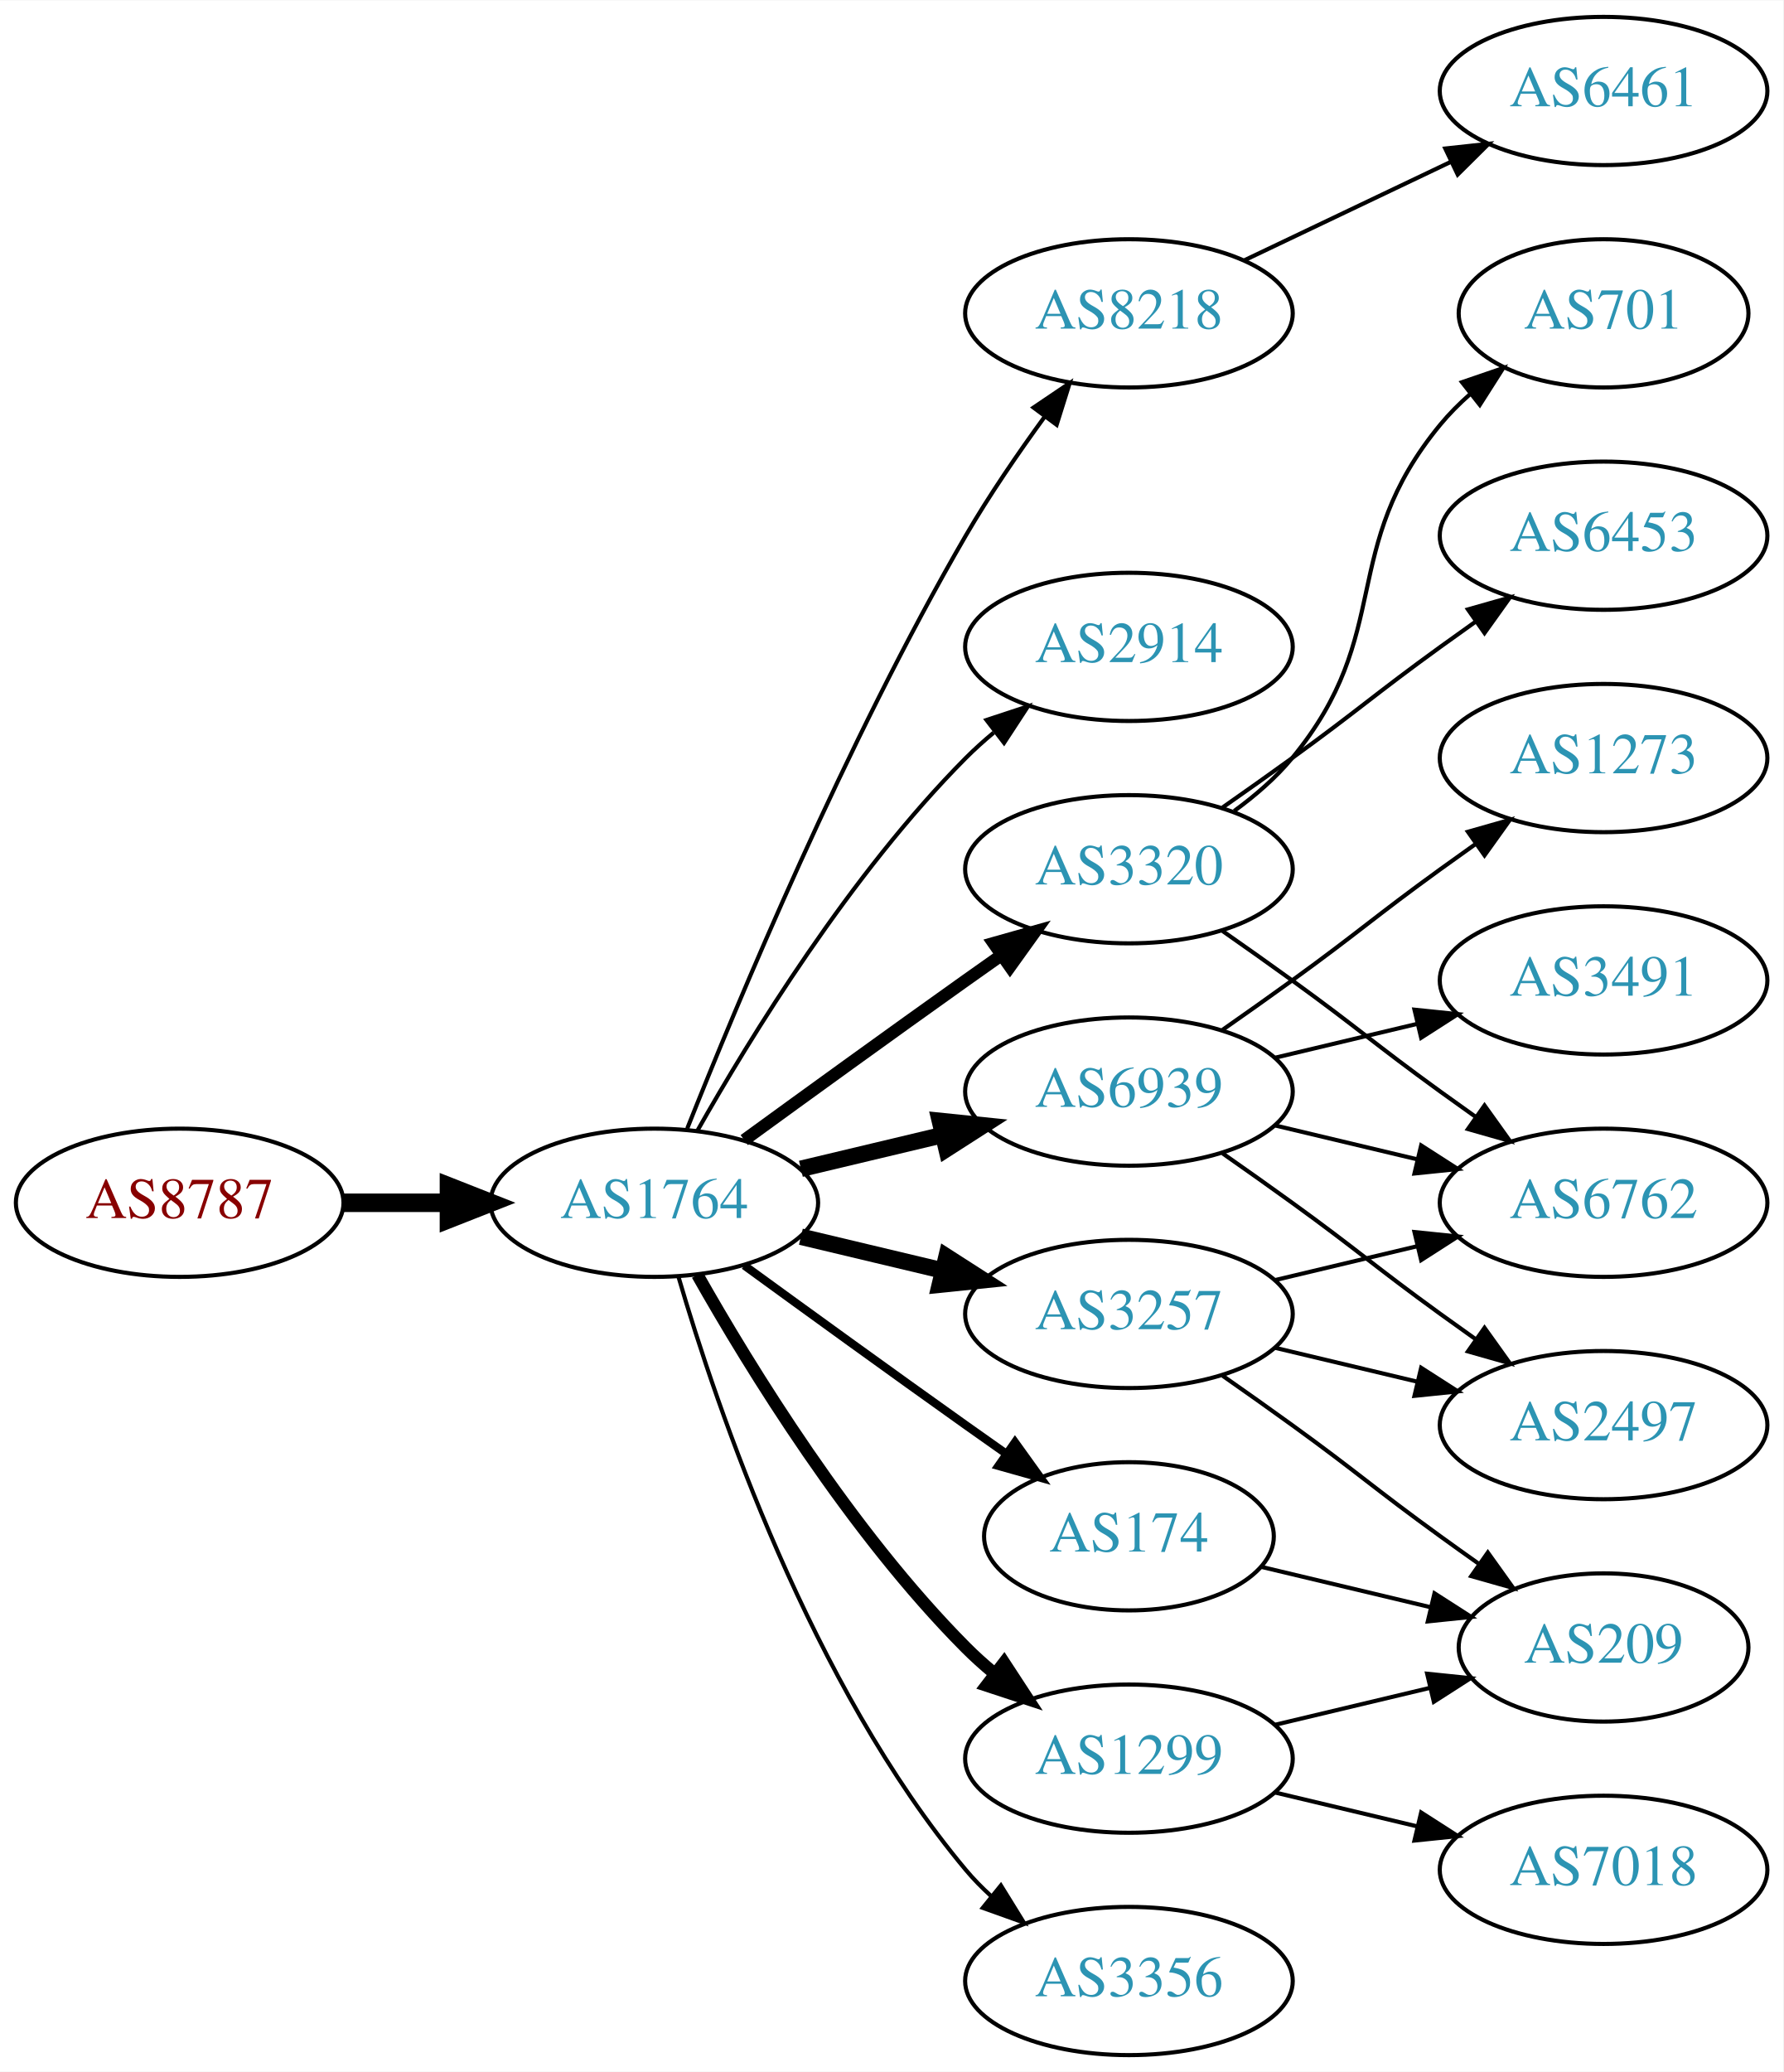
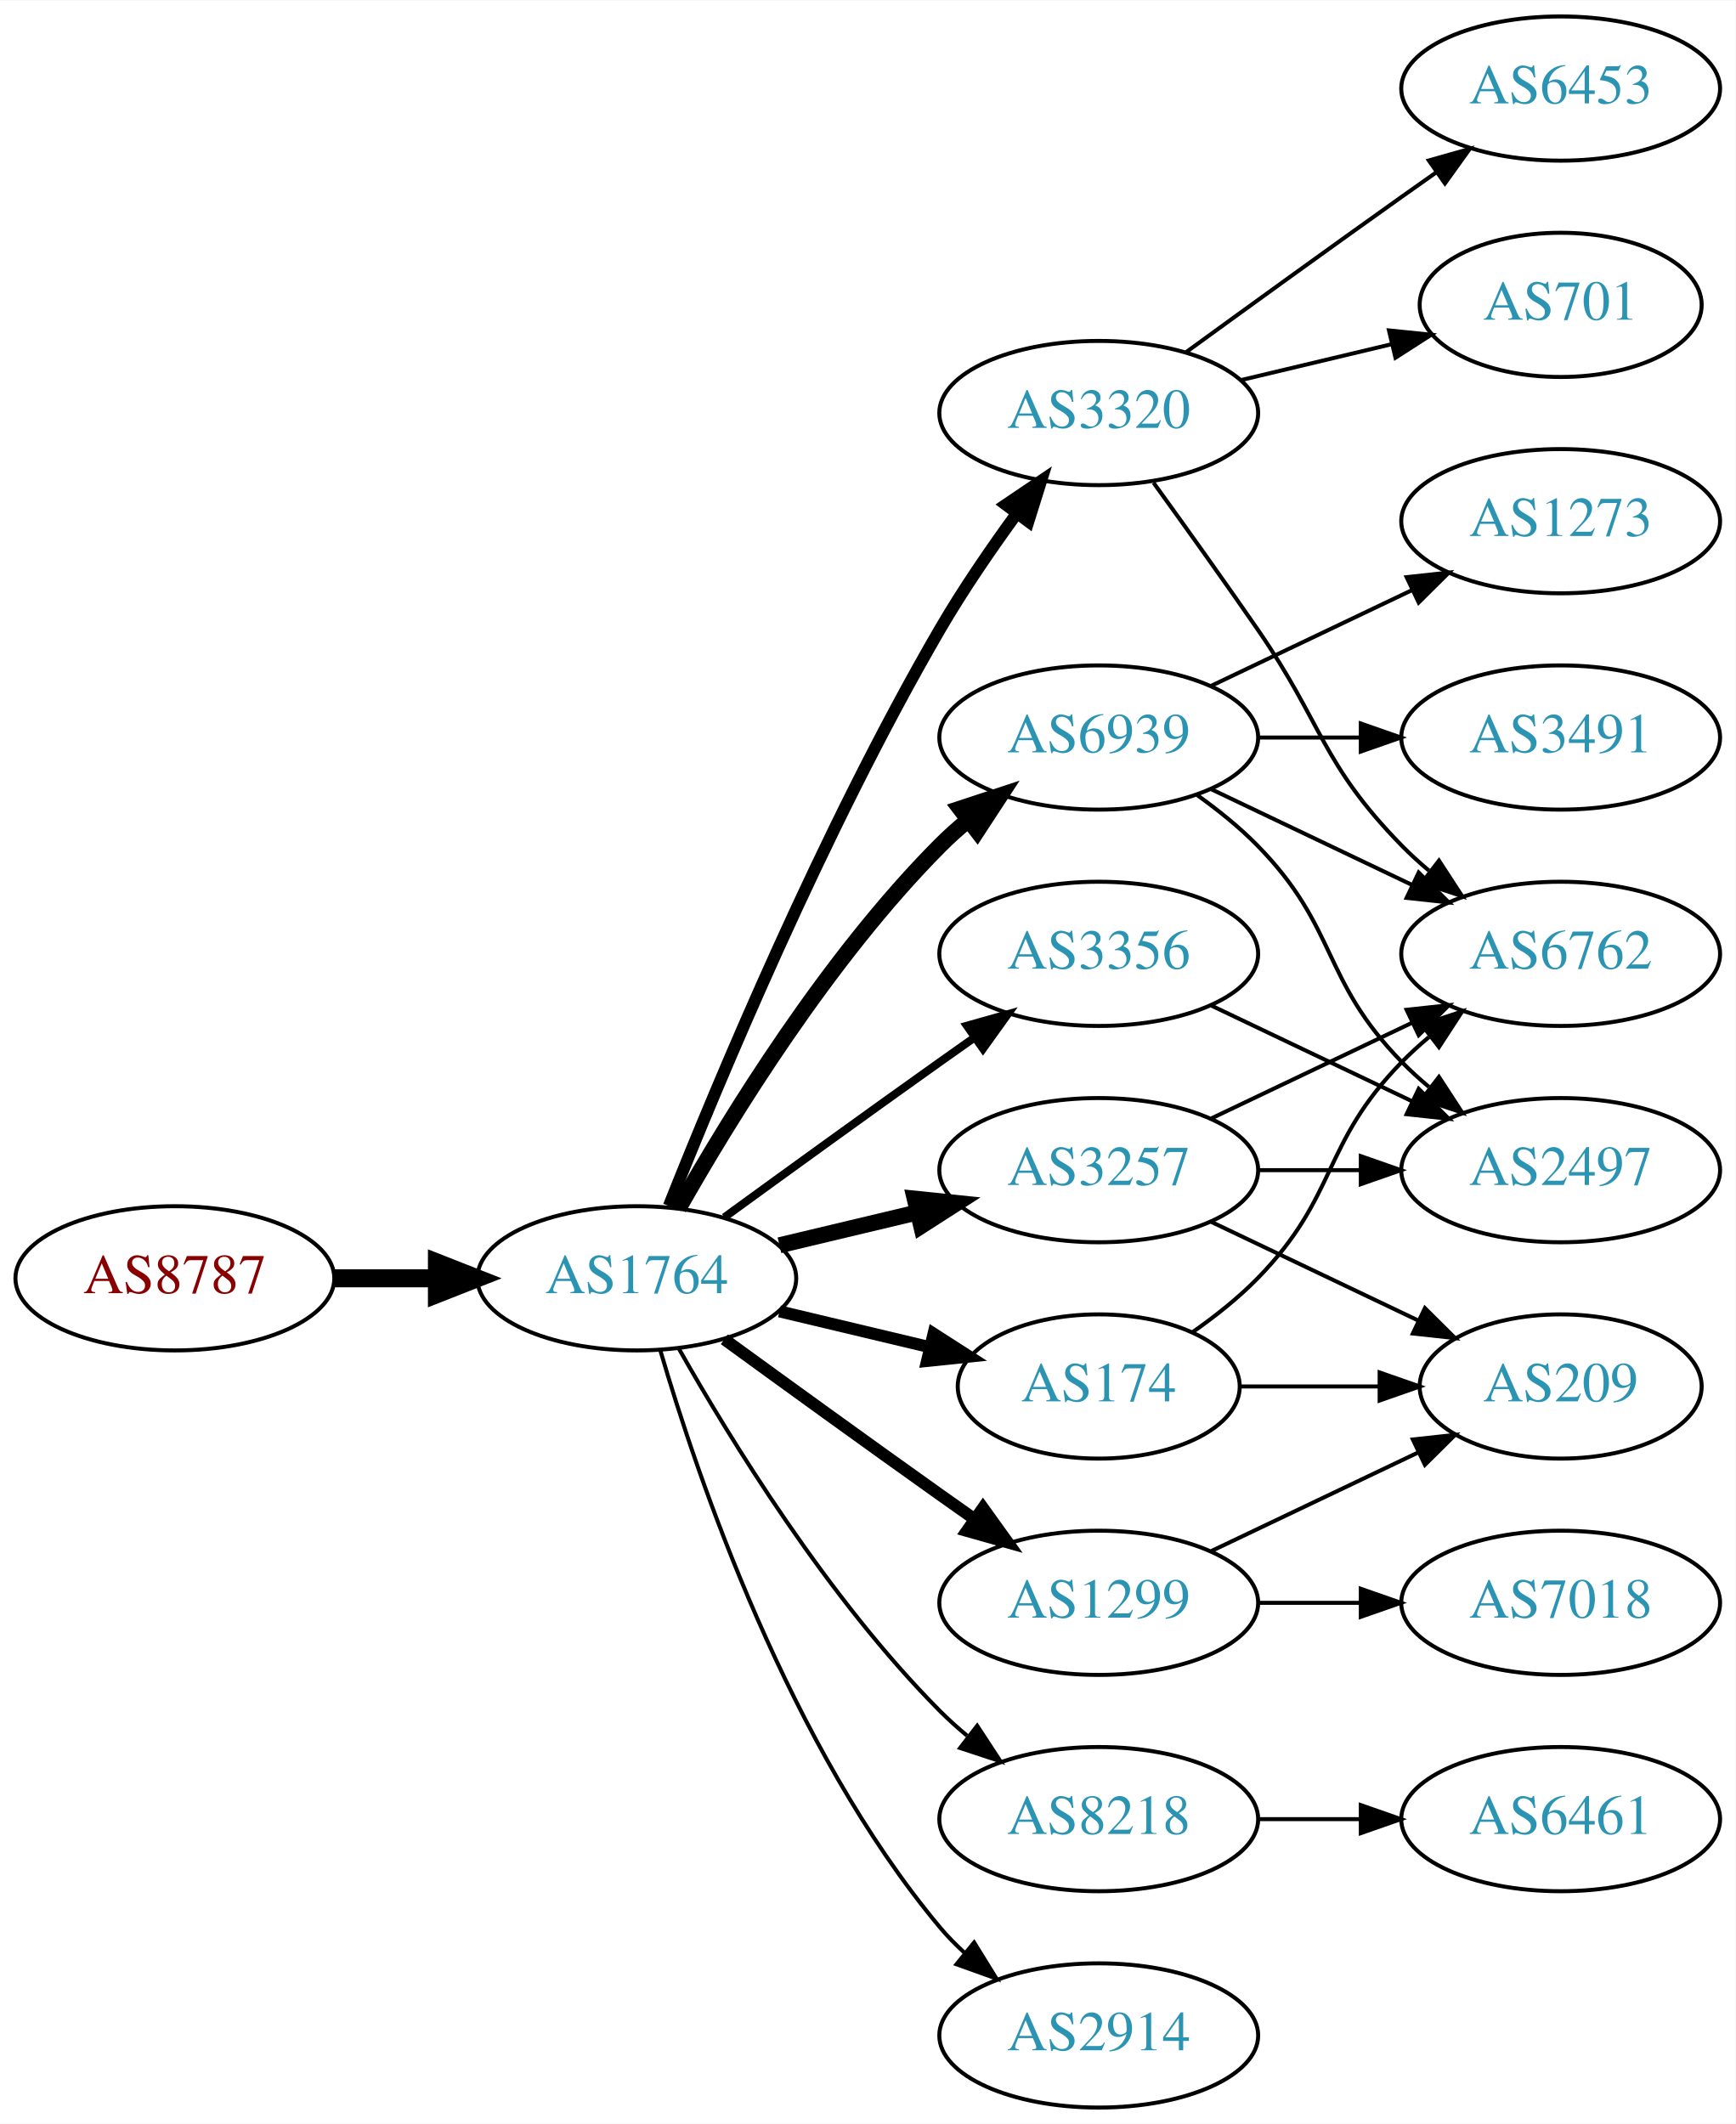
- <svg xmlns="http://www.w3.org/2000/svg" xmlns:xlink="http://www.w3.org/1999/xlink" width="433pt" height="503pt" viewBox="0.00 0.00 433.17 503.00">
-   <g id="graph0" class="graph" transform="scale(1 1) rotate(0) translate(4 499)">
-     <polygon fill="white" stroke="none" points="-4,4 -4,-499 429.172,-499 429.172,4 -4,4" />
+ <svg xmlns="http://www.w3.org/2000/svg" xmlns:xlink="http://www.w3.org/1999/xlink" width="433pt" height="530pt" viewBox="0.00 0.00 433.17 530.00">
+   <g id="graph0" class="graph" transform="scale(1 1) rotate(0) translate(4 526)">
+     <polygon fill="white" stroke="none" points="-4,4 -4,-526 429.172,-526 429.172,4 -4,4" />
    <g id="node1" class="node">
      <g id="a_node1">
        <a xlink:href="/asn/8787" xlink:title="AS8787 ~ Amaris Technologies GmbH [AT]">
          <ellipse fill="#ffffff" stroke="black" cx="39.647" cy="-207" rx="39.794" ry="18" />
          <text text-anchor="middle" x="39.647" y="-203.3" font-family="Times,serif" font-size="14.00" fill="#880000">AS8787</text>
        </a>
      </g>
    </g>
    <g id="node2" class="node">
      <g id="a_node2">
        <a xlink:href="/asn/1764" xlink:title="AS1764 ~ NEXTLAYER-AS [AT]">
          <ellipse fill="#ffffff" stroke="black" cx="154.939" cy="-207" rx="39.794" ry="18" />
          <text text-anchor="middle" x="154.939" y="-203.3" font-family="Times,serif" font-size="14.00" fill="#2c94b3">AS1764</text>
        </a>
      </g>
    </g>
    <g id="edge1" class="edge">
      <path fill="none" stroke="black" stroke-width="4.5" d="M79.319,-207C87.522,-207 96.286,-207 104.818,-207" />
      <polygon fill="black" stroke="black" stroke-width="4.5" points="105.057,-210.938 115.057,-207 105.057,-203.063 105.057,-210.938" />
    </g>
    <g id="node3" class="node">
      <g id="a_node3">
-         <a xlink:href="/asn/174" xlink:title="AS174 ~ Cogent Communications [US]">
-           <ellipse fill="#ffffff" stroke="black" cx="270.232" cy="-126" rx="35.194" ry="18" />
-           <text text-anchor="middle" x="270.232" y="-122.3" font-family="Times,serif" font-size="14.00" fill="#2c94b3">AS174</text>
+         <a xlink:href="/asn/3356" xlink:title="AS3356 ~ Level 3 Parent, LLC [US]">
+           <ellipse fill="#ffffff" stroke="black" cx="270.232" cy="-288" rx="39.794" ry="18" />
+           <text text-anchor="middle" x="270.232" y="-284.3" font-family="Times,serif" font-size="14.00" fill="#2c94b3">AS3356</text>
        </a>
      </g>
    </g>
    <g id="edge2" class="edge">
-       <path fill="none" stroke="black" stroke-width="2" d="M176.788,-191.778C191.722,-180.909 212.335,-165.975 230.586,-153 233.796,-150.718 237.165,-148.339 240.52,-145.982" />
-       <polygon fill="black" stroke="black" stroke-width="2" points="242.548,-148.834 248.73,-140.23 238.532,-143.101 242.548,-148.834" />
+       <path fill="none" stroke="black" stroke-width="2" d="M176.788,-222.222C191.722,-233.091 212.335,-248.025 230.586,-261 233.406,-263.005 236.349,-265.085 239.297,-267.159" />
+       <polygon fill="black" stroke="black" stroke-width="2" points="237.325,-270.05 247.522,-272.926 241.344,-264.319 237.325,-270.05" />
    </g>
    <g id="node4" class="node">
      <g id="a_node4">
-         <a xlink:href="/asn/2914" xlink:title="AS2914 ~ NTT America, Inc. [US]">
-           <ellipse fill="#ffffff" stroke="black" cx="270.232" cy="-342" rx="39.794" ry="18" />
-           <text text-anchor="middle" x="270.232" y="-338.3" font-family="Times,serif" font-size="14.00" fill="#2c94b3">AS2914</text>
+         <a xlink:href="/asn/3320" xlink:title="AS3320 ~ DTAG [DE]">
+           <ellipse fill="#ffffff" stroke="black" cx="270.232" cy="-423" rx="39.794" ry="18" />
+           <text text-anchor="middle" x="270.232" y="-419.3" font-family="Times,serif" font-size="14.00" fill="#2c94b3">AS3320</text>
        </a>
      </g>
    </g>
    <g id="edge3" class="edge">
-       <path fill="none" stroke="black" d="M165.399,-224.49C178.181,-247.096 202.613,-286.886 230.586,-315 232.697,-317.121 234.993,-319.188 237.378,-321.171" />
-       <polygon fill="black" stroke="black" points="235.631,-324.242 245.694,-327.556 239.894,-318.69 235.631,-324.242" />
+       <path fill="none" stroke="black" stroke-width="3" d="M162.943,-225.051C175.07,-255.57 201.487,-318.933 230.586,-369 236.293,-378.819 243.331,-389.078 249.83,-397.984" />
+       <polygon fill="black" stroke="black" stroke-width="3" points="247.056,-400.119 255.835,-406.05 252.67,-395.938 247.056,-400.119" />
    </g>
    <g id="node5" class="node">
      <g id="a_node5">
-         <a xlink:href="/asn/8218" xlink:title="AS8218 ~ legacy Neotelecoms [FR]">
-           <ellipse fill="#ffffff" stroke="black" cx="270.232" cy="-423" rx="39.794" ry="18" />
-           <text text-anchor="middle" x="270.232" y="-419.3" font-family="Times,serif" font-size="14.00" fill="#2c94b3">AS8218</text>
+         <a xlink:href="/asn/174" xlink:title="AS174 ~ Cogent Communications [US]">
+           <ellipse fill="#ffffff" stroke="black" cx="270.232" cy="-180" rx="35.194" ry="18" />
+           <text text-anchor="middle" x="270.232" y="-176.3" font-family="Times,serif" font-size="14.00" fill="#2c94b3">AS174</text>
        </a>
      </g>
    </g>
    <g id="edge4" class="edge">
-       <path fill="none" stroke="black" d="M162.943,-225.051C175.07,-255.57 201.487,-318.933 230.586,-369 236.293,-378.819 243.331,-389.078 249.83,-397.984" />
-       <polygon fill="black" stroke="black" points="247.056,-400.119 255.835,-406.05 252.67,-395.938 247.056,-400.119" />
+       <path fill="none" stroke="black" stroke-width="3" d="M190.547,-198.752C202.341,-195.942 215.646,-192.771 227.913,-189.847" />
+       <polygon fill="black" stroke="black" stroke-width="3" points="229.002,-193.186 237.918,-187.463 227.379,-186.376 229.002,-193.186" />
    </g>
    <g id="node6" class="node">
      <g id="a_node6">
-         <a xlink:href="/asn/3320" xlink:title="AS3320 ~ DTAG [DE]">
-           <ellipse fill="#ffffff" stroke="black" cx="270.232" cy="-288" rx="39.794" ry="18" />
-           <text text-anchor="middle" x="270.232" y="-284.3" font-family="Times,serif" font-size="14.00" fill="#2c94b3">AS3320</text>
+         <a xlink:href="/asn/3257" xlink:title="AS3257 ~ GTT [DE]">
+           <ellipse fill="#ffffff" stroke="black" cx="270.232" cy="-234" rx="39.794" ry="18" />
+           <text text-anchor="middle" x="270.232" y="-230.3" font-family="Times,serif" font-size="14.00" fill="#2c94b3">AS3257</text>
        </a>
      </g>
    </g>
    <g id="edge5" class="edge">
-       <path fill="none" stroke="black" stroke-width="3" d="M176.788,-222.222C191.722,-233.091 212.335,-248.025 230.586,-261 233.406,-263.005 236.349,-265.085 239.297,-267.159" />
-       <polygon fill="black" stroke="black" stroke-width="3" points="237.325,-270.05 247.522,-272.926 241.344,-264.319 237.325,-270.05" />
+       <path fill="none" stroke="black" stroke-width="4" d="M190.547,-215.248C201.418,-217.838 213.572,-220.735 225.015,-223.462" />
+       <polygon fill="black" stroke="black" stroke-width="4" points="224.298,-226.889 234.837,-225.803 225.921,-220.08 224.298,-226.889" />
    </g>
    <g id="node7" class="node">
      <g id="a_node7">
-         <a xlink:href="/asn/3257" xlink:title="AS3257 ~ GTT [DE]">
-           <ellipse fill="#ffffff" stroke="black" cx="270.232" cy="-180" rx="39.794" ry="18" />
-           <text text-anchor="middle" x="270.232" y="-176.3" font-family="Times,serif" font-size="14.00" fill="#2c94b3">AS3257</text>
+         <a xlink:href="/asn/8218" xlink:title="AS8218 ~ legacy Neotelecoms [FR]">
+           <ellipse fill="#ffffff" stroke="black" cx="270.232" cy="-72" rx="39.794" ry="18" />
+           <text text-anchor="middle" x="270.232" y="-68.3" font-family="Times,serif" font-size="14.00" fill="#2c94b3">AS8218</text>
        </a>
      </g>
    </g>
    <g id="edge6" class="edge">
-       <path fill="none" stroke="black" stroke-width="4" d="M190.547,-198.752C201.418,-196.162 213.572,-193.265 225.015,-190.538" />
-       <polygon fill="black" stroke="black" stroke-width="4" points="225.921,-193.92 234.837,-188.197 224.298,-187.111 225.921,-193.92" />
+       <path fill="none" stroke="black" d="M165.399,-189.51C178.181,-166.904 202.613,-127.114 230.586,-99 232.697,-96.879 234.993,-94.812 237.378,-92.829" />
+       <polygon fill="black" stroke="black" points="239.894,-95.31 245.694,-86.444 235.631,-89.758 239.894,-95.31" />
    </g>
    <g id="node8" class="node">
      <g id="a_node8">
        <a xlink:href="/asn/6939" xlink:title="AS6939 ~ Hurricane Electric LLC [US]">
-           <ellipse fill="#ffffff" stroke="black" cx="270.232" cy="-234" rx="39.794" ry="18" />
-           <text text-anchor="middle" x="270.232" y="-230.3" font-family="Times,serif" font-size="14.00" fill="#2c94b3">AS6939</text>
+           <ellipse fill="#ffffff" stroke="black" cx="270.232" cy="-342" rx="39.794" ry="18" />
+           <text text-anchor="middle" x="270.232" y="-338.3" font-family="Times,serif" font-size="14.00" fill="#2c94b3">AS6939</text>
        </a>
      </g>
    </g>
    <g id="edge7" class="edge">
-       <path fill="none" stroke="black" stroke-width="4" d="M190.547,-215.248C201.418,-217.838 213.572,-220.735 225.015,-223.462" />
-       <polygon fill="black" stroke="black" stroke-width="4" points="224.298,-226.889 234.837,-225.803 225.921,-220.08 224.298,-226.889" />
+       <path fill="none" stroke="black" stroke-width="4" d="M165.399,-224.49C178.181,-247.096 202.613,-286.886 230.586,-315 232.697,-317.121 234.993,-319.188 237.378,-321.171" />
+       <polygon fill="black" stroke="black" stroke-width="4" points="235.631,-324.242 245.694,-327.556 239.894,-318.69 235.631,-324.242" />
    </g>
    <g id="node9" class="node">
      <g id="a_node9">
        <a xlink:href="/asn/1299" xlink:title="AS1299 ~ Telia Carrier [EU]">
-           <ellipse fill="#ffffff" stroke="black" cx="270.232" cy="-72" rx="39.794" ry="18" />
-           <text text-anchor="middle" x="270.232" y="-68.3" font-family="Times,serif" font-size="14.00" fill="#2c94b3">AS1299</text>
+           <ellipse fill="#ffffff" stroke="black" cx="270.232" cy="-126" rx="39.794" ry="18" />
+           <text text-anchor="middle" x="270.232" y="-122.3" font-family="Times,serif" font-size="14.00" fill="#2c94b3">AS1299</text>
        </a>
      </g>
    </g>
    <g id="edge8" class="edge">
-       <path fill="none" stroke="black" stroke-width="3" d="M165.399,-189.51C178.181,-166.904 202.613,-127.114 230.586,-99 232.697,-96.879 234.993,-94.812 237.378,-92.829" />
-       <polygon fill="black" stroke="black" stroke-width="3" points="239.894,-95.31 245.694,-86.444 235.631,-89.758 239.894,-95.31" />
+       <path fill="none" stroke="black" stroke-width="3" d="M176.788,-191.778C191.722,-180.909 212.335,-165.975 230.586,-153 233.406,-150.995 236.349,-148.915 239.297,-146.841" />
+       <polygon fill="black" stroke="black" stroke-width="3" points="241.344,-149.681 247.522,-141.074 237.325,-143.95 241.344,-149.681" />
    </g>
    <g id="node10" class="node">
      <g id="a_node10">
-         <a xlink:href="/asn/3356" xlink:title="AS3356 ~ Level 3 Parent, LLC [US]">
+         <a xlink:href="/asn/2914" xlink:title="AS2914 ~ NTT America, Inc. [US]">
          <ellipse fill="#ffffff" stroke="black" cx="270.232" cy="-18" rx="39.794" ry="18" />
-           <text text-anchor="middle" x="270.232" y="-14.3" font-family="Times,serif" font-size="14.00" fill="#2c94b3">AS3356</text>
+           <text text-anchor="middle" x="270.232" y="-14.3" font-family="Times,serif" font-size="14.00" fill="#2c94b3">AS2914</text>
        </a>
      </g>
    </g>
    <g id="edge9" class="edge">
      <path fill="none" stroke="black" d="M160.814,-188.998C170.127,-157.156 192.944,-90.019 230.586,-45 232.456,-42.763 234.554,-40.626 236.781,-38.604" />
      <polygon fill="black" stroke="black" points="239.128,-41.208 244.7,-32.196 234.724,-35.766 239.128,-41.208" />
    </g>
+     <g id="node11" class="node">
+       <g id="a_node11">
+         <a xlink:href="/asn/2497" xlink:title="AS2497 ~ Internet Initiative Japan Inc. [JP]">
+           <ellipse fill="#ffffff" stroke="black" cx="385.525" cy="-234" rx="39.794" ry="18" />
+           <text text-anchor="middle" x="385.525" y="-230.3" font-family="Times,serif" font-size="14.00" fill="#2c94b3">AS2497</text>
+         </a>
+       </g>
+     </g>
+     <g id="edge10" class="edge">
+       <path fill="none" stroke="black" d="M298.369,-275.066C313.363,-267.919 332.184,-258.948 348.407,-251.215" />
+       <polygon fill="black" stroke="black" points="350.089,-254.291 357.61,-246.829 347.077,-247.972 350.089,-254.291" />
+     </g>
+     <g id="node12" class="node">
+       <g id="a_node12">
+         <a xlink:href="/asn/701" xlink:title="AS701 ~ UUNET [US]">
+           <ellipse fill="#ffffff" stroke="black" cx="385.525" cy="-450" rx="35.194" ry="18" />
+           <text text-anchor="middle" x="385.525" y="-446.3" font-family="Times,serif" font-size="14.00" fill="#2c94b3">AS701</text>
+         </a>
+       </g>
+     </g>
+     <g id="edge11" class="edge">
+       <path fill="none" stroke="black" d="M305.84,-431.248C317.634,-434.058 330.939,-437.229 343.206,-440.153" />
+       <polygon fill="black" stroke="black" points="342.672,-443.624 353.211,-442.537 344.295,-436.814 342.672,-443.624" />
+     </g>
+     <g id="node13" class="node">
+       <g id="a_node13">
+         <a xlink:href="/asn/6762" xlink:title="AS6762 ~ TELECOM ITALIA SPARKLE S.p.A. [IT]">
+           <ellipse fill="#ffffff" stroke="black" cx="385.525" cy="-288" rx="39.794" ry="18" />
+           <text text-anchor="middle" x="385.525" y="-284.3" font-family="Times,serif" font-size="14.00" fill="#2c94b3">AS6762</text>
+         </a>
+       </g>
+     </g>
+     <g id="edge12" class="edge">
+       <path fill="none" stroke="black" d="M283.912,-405.594C291.527,-395.063 301.36,-381.33 309.879,-369 326.275,-345.269 325.706,-335.617 345.879,-315 347.972,-312.861 350.255,-310.782 352.632,-308.79" />
+       <polygon fill="black" stroke="black" points="355.15,-311.268 360.931,-302.389 350.875,-305.725 355.15,-311.268" />
+     </g>
+     <g id="node14" class="node">
+       <g id="a_node14">
+         <a xlink:href="/asn/6453" xlink:title="AS6453 ~ TATA COMMUNICATIONS (AMERICA) INC [US]">
+           <ellipse fill="#ffffff" stroke="black" cx="385.525" cy="-504" rx="39.794" ry="18" />
+           <text text-anchor="middle" x="385.525" y="-500.3" font-family="Times,serif" font-size="14.00" fill="#2c94b3">AS6453</text>
+         </a>
+       </g>
+     </g>
+     <g id="edge13" class="edge">
+       <path fill="none" stroke="black" d="M292.081,-438.222C307.015,-449.091 327.628,-464.025 345.879,-477 348.699,-479.005 351.642,-481.085 354.59,-483.159" />
+       <polygon fill="black" stroke="black" points="352.618,-486.05 362.815,-488.926 356.637,-480.319 352.618,-486.05" />
+     </g>
+     <g id="edge20" class="edge">
+       <path fill="none" stroke="black" d="M293.615,-193.532C299.257,-197.49 305.071,-202.086 309.879,-207 330.051,-227.617 325.706,-240.383 345.879,-261 347.972,-263.139 350.255,-265.218 352.632,-267.21" />
+       <polygon fill="black" stroke="black" points="350.875,-270.275 360.931,-273.611 355.15,-264.732 350.875,-270.275" />
+     </g>
+     <g id="node18" class="node">
+       <g id="a_node18">
+         <a xlink:href="/asn/209" xlink:title="AS209 ~ CenturyLink Communications, LLC [US]">
+           <ellipse fill="#ffffff" stroke="black" cx="385.525" cy="-180" rx="35.194" ry="18" />
+           <text text-anchor="middle" x="385.525" y="-176.3" font-family="Times,serif" font-size="14.00" fill="#2c94b3">AS209</text>
+         </a>
+       </g>
+     </g>
+     <g id="edge19" class="edge">
+       <path fill="none" stroke="black" d="M305.531,-180C316.402,-180 328.579,-180 340.057,-180" />
+       <polygon fill="black" stroke="black" points="340.343,-183.5 350.343,-180 340.343,-176.5 340.343,-183.5" />
+     </g>
+     <g id="edge25" class="edge">
+       <path fill="none" stroke="black" d="M309.905,-234C318.108,-234 326.872,-234 335.404,-234" />
+       <polygon fill="black" stroke="black" points="335.643,-237.5 345.643,-234 335.643,-230.5 335.643,-237.5" />
+     </g>
+     <g id="edge23" class="edge">
+       <path fill="none" stroke="black" d="M298.369,-246.934C313.363,-254.081 332.184,-263.052 348.407,-270.785" />
+       <polygon fill="black" stroke="black" points="347.077,-274.028 357.61,-275.171 350.089,-267.709 347.077,-274.028" />
+     </g>
+     <g id="edge24" class="edge">
+       <path fill="none" stroke="black" d="M298.369,-221.066C313.801,-213.71 333.286,-204.423 349.821,-196.541" />
+       <polygon fill="black" stroke="black" points="351.642,-199.551 359.163,-192.089 348.63,-193.232 351.642,-199.551" />
+     </g>
    <g id="node15" class="node">
      <g id="a_node15">
-         <a xlink:href="/asn/209" xlink:title="AS209 ~ CenturyLink Communications, LLC [US]">
-           <ellipse fill="#ffffff" stroke="black" cx="385.525" cy="-99" rx="35.194" ry="18" />
-           <text text-anchor="middle" x="385.525" y="-95.3" font-family="Times,serif" font-size="14.00" fill="#2c94b3">AS209</text>
-         </a>
-       </g>
-     </g>
-     <g id="edge23" class="edge">
-       <path fill="none" stroke="black" d="M302.49,-118.551C315.121,-115.541 329.874,-112.024 343.36,-108.81" />
-       <polygon fill="black" stroke="black" points="344.454,-112.148 353.37,-106.425 342.831,-105.339 344.454,-112.148" />
-     </g>
-     <g id="node11" class="node">
-       <g id="a_node11">
        <a xlink:href="/asn/6461" xlink:title="AS6461 ~ Zayo Bandwidth [US]">
-           <ellipse fill="#ffffff" stroke="black" cx="385.525" cy="-477" rx="39.794" ry="18" />
-           <text text-anchor="middle" x="385.525" y="-473.3" font-family="Times,serif" font-size="14.00" fill="#2c94b3">AS6461</text>
-         </a>
-       </g>
-     </g>
-     <g id="edge10" class="edge">
-       <path fill="none" stroke="black" d="M298.369,-435.934C313.363,-443.081 332.184,-452.052 348.407,-459.785" />
-       <polygon fill="black" stroke="black" points="347.077,-463.028 357.61,-464.171 350.089,-456.709 347.077,-463.028" />
-     </g>
-     <g id="node12" class="node">
-       <g id="a_node12">
-         <a xlink:href="/asn/6453" xlink:title="AS6453 ~ TATA COMMUNICATIONS (AMERICA) INC [US]">
-           <ellipse fill="#ffffff" stroke="black" cx="385.525" cy="-369" rx="39.794" ry="18" />
-           <text text-anchor="middle" x="385.525" y="-365.3" font-family="Times,serif" font-size="14.00" fill="#2c94b3">AS6453</text>
-         </a>
-       </g>
-     </g>
-     <g id="edge11" class="edge">
-       <path fill="none" stroke="black" d="M292.989,-303.009C298.524,-306.879 304.443,-311.064 309.879,-315 326.079,-326.729 329.679,-330.271 345.879,-342 348.682,-344.029 351.613,-346.125 354.554,-348.21" />
-       <polygon fill="black" stroke="black" points="352.576,-351.097 362.768,-353.991 356.605,-345.373 352.576,-351.097" />
-     </g>
-     <g id="node13" class="node">
-       <g id="a_node13">
-         <a xlink:href="/asn/701" xlink:title="AS701 ~ UUNET [US]">
-           <ellipse fill="#ffffff" stroke="black" cx="385.525" cy="-423" rx="35.194" ry="18" />
-           <text text-anchor="middle" x="385.525" y="-419.3" font-family="Times,serif" font-size="14.00" fill="#2c94b3">AS701</text>
-         </a>
-       </g>
-     </g>
-     <g id="edge12" class="edge">
-       <path fill="none" stroke="black" d="M295.813,-302.156C300.907,-305.872 305.921,-310.201 309.879,-315 334.944,-345.394 320.814,-365.606 345.879,-396 348.014,-398.589 350.456,-401.041 353.053,-403.334" />
-       <polygon fill="black" stroke="black" points="351.13,-406.275 361.152,-409.712 355.461,-400.775 351.13,-406.275" />
-     </g>
-     <g id="node14" class="node">
-       <g id="a_node14">
-         <a xlink:href="/asn/6762" xlink:title="AS6762 ~ TELECOM ITALIA SPARKLE S.p.A. [IT]">
-           <ellipse fill="#ffffff" stroke="black" cx="385.525" cy="-207" rx="39.794" ry="18" />
-           <text text-anchor="middle" x="385.525" y="-203.3" font-family="Times,serif" font-size="14.00" fill="#2c94b3">AS6762</text>
-         </a>
-       </g>
-     </g>
-     <g id="edge13" class="edge">
-       <path fill="none" stroke="black" d="M292.989,-272.991C298.524,-269.121 304.443,-264.936 309.879,-261 326.079,-249.271 329.679,-245.729 345.879,-234 348.682,-231.971 351.613,-229.875 354.554,-227.79" />
-       <polygon fill="black" stroke="black" points="356.605,-230.627 362.768,-222.009 352.576,-224.903 356.605,-230.627" />
-     </g>
-     <g id="edge16" class="edge">
-       <path fill="none" stroke="black" d="M305.84,-188.248C316.711,-190.838 328.865,-193.735 340.308,-196.462" />
-       <polygon fill="black" stroke="black" points="339.591,-199.889 350.13,-198.803 341.214,-193.08 339.591,-199.889" />
+           <ellipse fill="#ffffff" stroke="black" cx="385.525" cy="-72" rx="39.794" ry="18" />
+           <text text-anchor="middle" x="385.525" y="-68.3" font-family="Times,serif" font-size="14.00" fill="#2c94b3">AS6461</text>
+         </a>
+       </g>
    </g>
    <g id="edge14" class="edge">
-       <path fill="none" stroke="black" d="M292.989,-164.991C298.524,-161.121 304.443,-156.936 309.879,-153 326.079,-141.271 329.679,-137.729 345.879,-126 348.908,-123.807 352.086,-121.537 355.265,-119.287" />
-       <polygon fill="black" stroke="black" points="357.407,-122.059 363.575,-113.445 353.382,-116.333 357.407,-122.059" />
+       <path fill="none" stroke="black" d="M309.905,-72C318.108,-72 326.872,-72 335.404,-72" />
+       <polygon fill="black" stroke="black" points="335.643,-75.5 345.643,-72 335.643,-68.5 335.643,-75.5" />
+     </g>
+     <g id="edge15" class="edge">
+       <path fill="none" stroke="black" d="M294.826,-327.611C300.082,-323.852 305.414,-319.563 309.879,-315 330.051,-294.383 325.706,-281.617 345.879,-261 347.972,-258.861 350.255,-256.782 352.632,-254.79" />
+       <polygon fill="black" stroke="black" points="355.15,-257.268 360.931,-248.389 350.875,-251.725 355.15,-257.268" />
+     </g>
+     <g id="edge18" class="edge">
+       <path fill="none" stroke="black" d="M298.369,-329.066C313.363,-321.919 332.184,-312.948 348.407,-305.215" />
+       <polygon fill="black" stroke="black" points="350.089,-308.291 357.61,-300.829 347.077,-301.972 350.089,-308.291" />
    </g>
    <g id="node16" class="node">
      <g id="a_node16">
-         <a xlink:href="/asn/2497" xlink:title="AS2497 ~ Internet Initiative Japan Inc. [JP]">
-           <ellipse fill="#ffffff" stroke="black" cx="385.525" cy="-153" rx="39.794" ry="18" />
-           <text text-anchor="middle" x="385.525" y="-149.3" font-family="Times,serif" font-size="14.00" fill="#2c94b3">AS2497</text>
-         </a>
-       </g>
-     </g>
-     <g id="edge15" class="edge">
-       <path fill="none" stroke="black" d="M305.84,-171.752C316.711,-169.162 328.865,-166.265 340.308,-163.538" />
-       <polygon fill="black" stroke="black" points="341.214,-166.92 350.13,-161.197 339.591,-160.111 341.214,-166.92" />
-     </g>
-     <g id="edge17" class="edge">
-       <path fill="none" stroke="black" d="M305.84,-225.752C316.711,-223.162 328.865,-220.265 340.308,-217.538" />
-       <polygon fill="black" stroke="black" points="341.214,-220.92 350.13,-215.197 339.591,-214.111 341.214,-220.92" />
-     </g>
-     <g id="edge19" class="edge">
-       <path fill="none" stroke="black" d="M292.989,-218.991C298.524,-215.121 304.443,-210.936 309.879,-207 326.079,-195.271 329.679,-191.729 345.879,-180 348.682,-177.971 351.613,-175.875 354.554,-173.79" />
-       <polygon fill="black" stroke="black" points="356.605,-176.627 362.768,-168.009 352.576,-170.903 356.605,-176.627" />
+         <a xlink:href="/asn/3491" xlink:title="AS3491 ~ PCCW Global, Inc. [US]">
+           <ellipse fill="#ffffff" stroke="black" cx="385.525" cy="-342" rx="39.794" ry="18" />
+           <text text-anchor="middle" x="385.525" y="-338.3" font-family="Times,serif" font-size="14.00" fill="#2c94b3">AS3491</text>
+         </a>
+       </g>
+     </g>
+     <g id="edge16" class="edge">
+       <path fill="none" stroke="black" d="M309.905,-342C318.108,-342 326.872,-342 335.404,-342" />
+       <polygon fill="black" stroke="black" points="335.643,-345.5 345.643,-342 335.643,-338.5 335.643,-345.5" />
    </g>
    <g id="node17" class="node">
      <g id="a_node17">
-         <a xlink:href="/asn/3491" xlink:title="AS3491 ~ PCCW Global, Inc. [US]">
-           <ellipse fill="#ffffff" stroke="black" cx="385.525" cy="-261" rx="39.794" ry="18" />
-           <text text-anchor="middle" x="385.525" y="-257.3" font-family="Times,serif" font-size="14.00" fill="#2c94b3">AS3491</text>
-         </a>
-       </g>
-     </g>
-     <g id="edge18" class="edge">
-       <path fill="none" stroke="black" d="M305.84,-242.248C316.711,-244.838 328.865,-247.735 340.308,-250.462" />
-       <polygon fill="black" stroke="black" points="339.591,-253.889 350.13,-252.803 341.214,-247.08 339.591,-253.889" />
-     </g>
-     <g id="node18" class="node">
-       <g id="a_node18">
        <a xlink:href="/asn/1273" xlink:title="AS1273 ~ Vodafone Group PLC [EU]">
-           <ellipse fill="#ffffff" stroke="black" cx="385.525" cy="-315" rx="39.794" ry="18" />
-           <text text-anchor="middle" x="385.525" y="-311.3" font-family="Times,serif" font-size="14.00" fill="#2c94b3">AS1273</text>
-         </a>
-       </g>
-     </g>
-     <g id="edge20" class="edge">
-       <path fill="none" stroke="black" d="M292.989,-249.009C298.524,-252.879 304.443,-257.064 309.879,-261 326.079,-272.729 329.679,-276.271 345.879,-288 348.682,-290.029 351.613,-292.125 354.554,-294.21" />
-       <polygon fill="black" stroke="black" points="352.576,-297.097 362.768,-299.991 356.605,-291.373 352.576,-297.097" />
+           <ellipse fill="#ffffff" stroke="black" cx="385.525" cy="-396" rx="39.794" ry="18" />
+           <text text-anchor="middle" x="385.525" y="-392.3" font-family="Times,serif" font-size="14.00" fill="#2c94b3">AS1273</text>
+         </a>
+       </g>
+     </g>
+     <g id="edge17" class="edge">
+       <path fill="none" stroke="black" d="M298.369,-354.934C313.363,-362.081 332.184,-371.052 348.407,-378.785" />
+       <polygon fill="black" stroke="black" points="347.077,-382.028 357.61,-383.171 350.089,-375.709 347.077,-382.028" />
    </g>
    <g id="edge22" class="edge">
-       <path fill="none" stroke="black" d="M305.84,-80.248C317.634,-83.058 330.939,-86.229 343.206,-89.153" />
-       <polygon fill="black" stroke="black" points="342.672,-92.624 353.211,-91.537 344.295,-85.814 342.672,-92.624" />
+       <path fill="none" stroke="black" d="M298.369,-138.934C313.801,-146.29 333.286,-155.577 349.821,-163.459" />
+       <polygon fill="black" stroke="black" points="348.63,-166.768 359.163,-167.911 351.642,-160.449 348.63,-166.768" />
    </g>
    <g id="node19" class="node">
      <g id="a_node19">
        <a xlink:href="/asn/7018" xlink:title="AS7018 ~ AT&amp;T Services, Inc. [US]">
-           <ellipse fill="#ffffff" stroke="black" cx="385.525" cy="-45" rx="39.794" ry="18" />
-           <text text-anchor="middle" x="385.525" y="-41.3" font-family="Times,serif" font-size="14.00" fill="#2c94b3">AS7018</text>
+           <ellipse fill="#ffffff" stroke="black" cx="385.525" cy="-126" rx="39.794" ry="18" />
+           <text text-anchor="middle" x="385.525" y="-122.3" font-family="Times,serif" font-size="14.00" fill="#2c94b3">AS7018</text>
        </a>
      </g>
    </g>
    <g id="edge21" class="edge">
-       <path fill="none" stroke="black" d="M305.84,-63.752C316.711,-61.162 328.865,-58.265 340.308,-55.538" />
-       <polygon fill="black" stroke="black" points="341.214,-58.92 350.13,-53.197 339.591,-52.111 341.214,-58.92" />
+       <path fill="none" stroke="black" d="M309.905,-126C318.108,-126 326.872,-126 335.404,-126" />
+       <polygon fill="black" stroke="black" points="335.643,-129.5 345.643,-126 335.643,-122.5 335.643,-129.5" />
    </g>
  </g>
</svg>
